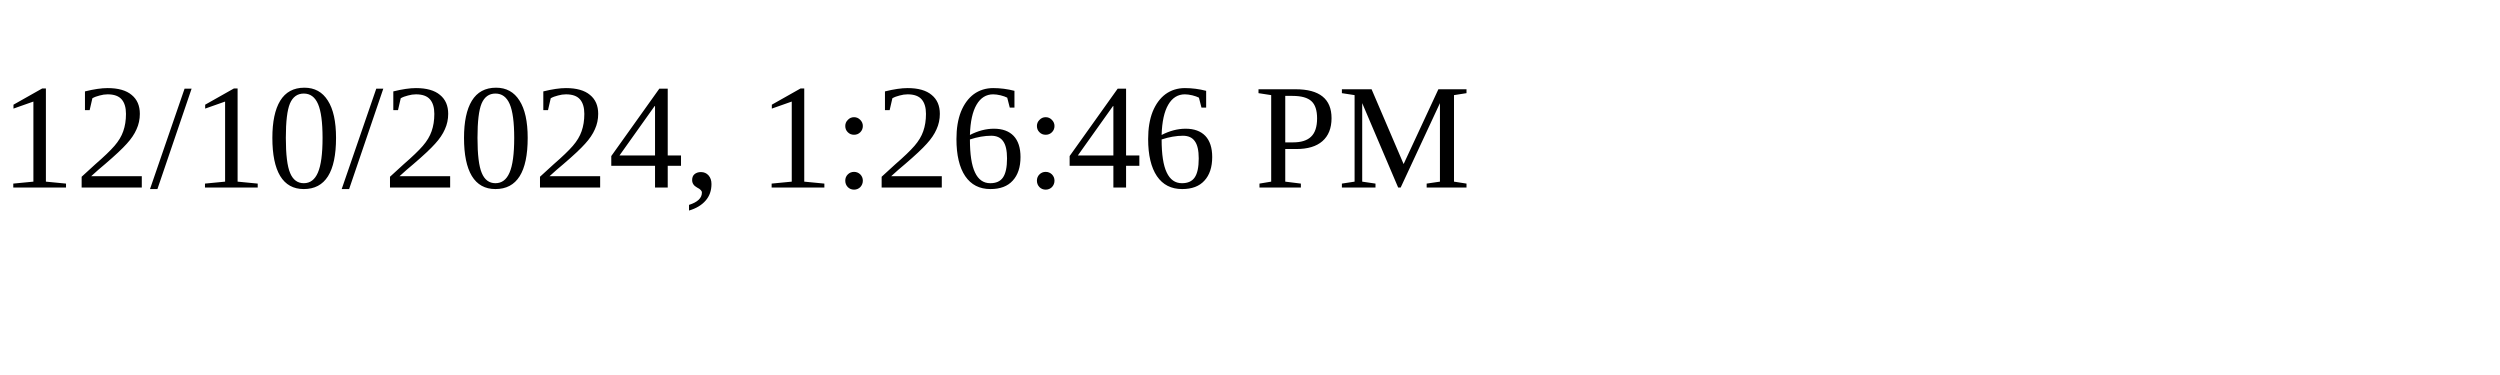
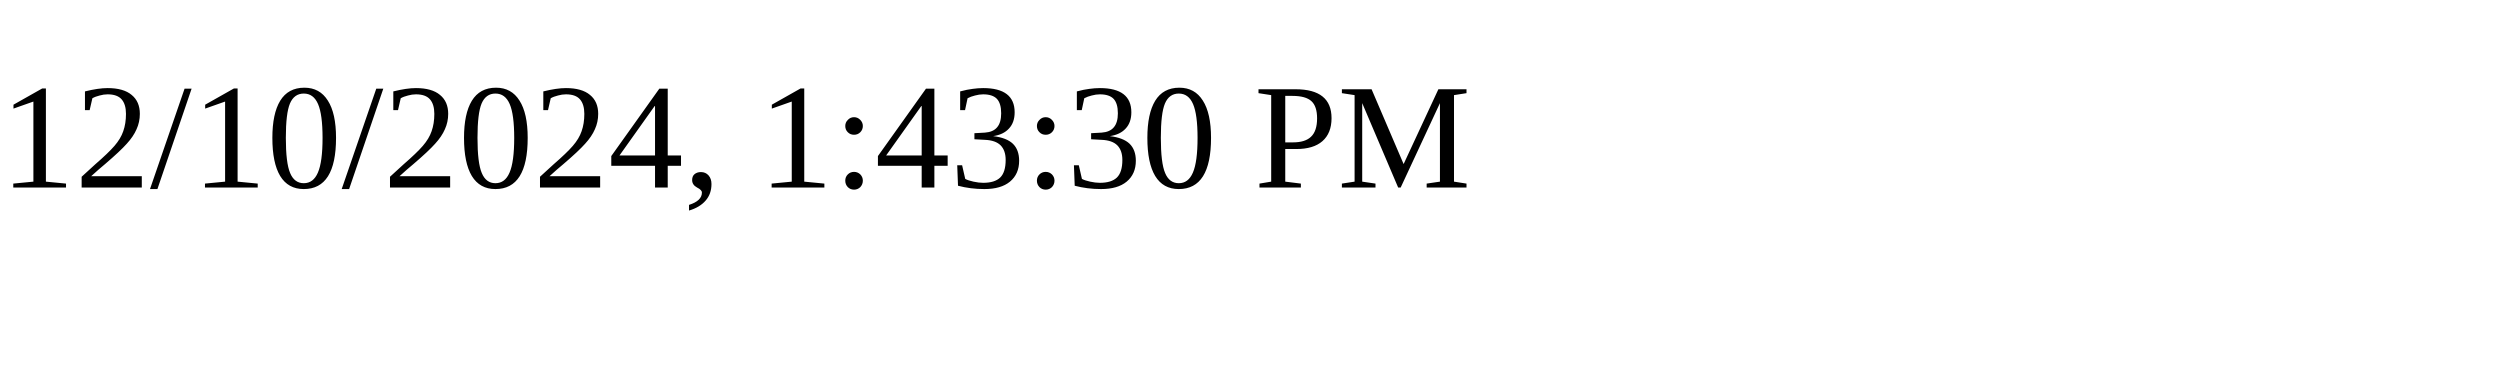
<svg xmlns="http://www.w3.org/2000/svg" height="30" width="200">
-   <text x="0" y="15">12/10/2024, 1:26:46 PM</text>
+   <text x="0" y="15">12/10/2024, 1:43:30 PM</text>
</svg>
